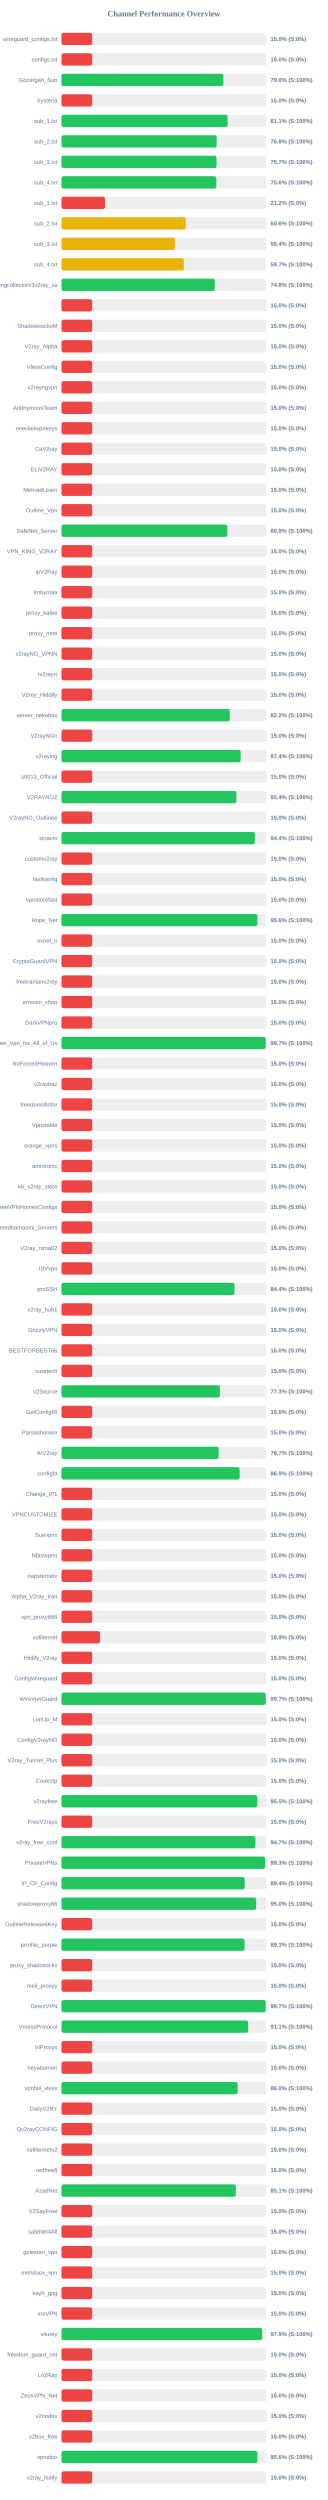
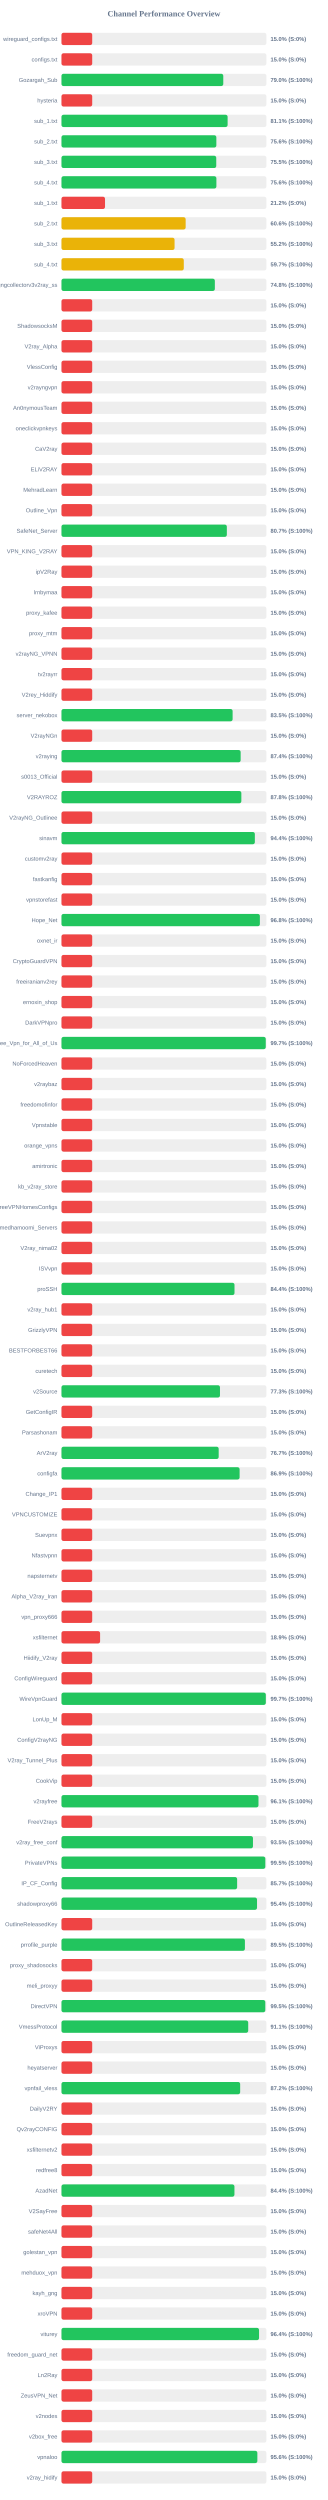
<svg xmlns="http://www.w3.org/2000/svg" width="800" height="6100" version="1.1">
  <style>
        .row { font: 14px Arial; fill: #64748b; }
        .score { font: bold 14px Arial; fill: #64748b; }
    </style>
  <text x="400" y="40" text-anchor="middle" font-size="20px" font-weight="bold" fill="#64748b">Channel Performance Overview</text>
  <rect x="150" y="80" width="500" height="30" fill="#eee" rx="5" />
  <rect x="150" y="80" width="75.0" height="30" fill="#ef4444" rx="5" />
  <text x="140" y="100" text-anchor="end" class="row">wireguard_configs.txt</text>
  <text x="660" y="100" text-anchor="start" class="score">15.0% (S:0%)</text>
  <rect x="150" y="130" width="500" height="30" fill="#eee" rx="5" />
  <rect x="150" y="130" width="75.0" height="30" fill="#ef4444" rx="5" />
  <text x="140" y="150" text-anchor="end" class="row">configs.txt</text>
  <text x="660" y="150" text-anchor="start" class="score">15.0% (S:0%)</text>
  <rect x="150" y="180" width="500" height="30" fill="#eee" rx="5" />
-   <rect x="150" y="180" width="395.0" height="30" fill="#22c55e" rx="5" />
+   <rect x="150" y="180" width="394.8" height="30" fill="#22c55e" rx="5" />
  <text x="140" y="200" text-anchor="end" class="row">Gozargah_Sub</text>
  <text x="660" y="200" text-anchor="start" class="score">79.0% (S:100%)</text>
  <rect x="150" y="230" width="500" height="30" fill="#eee" rx="5" />
  <rect x="150" y="230" width="75.0" height="30" fill="#ef4444" rx="5" />
  <text x="140" y="250" text-anchor="end" class="row">hysteria</text>
  <text x="660" y="250" text-anchor="start" class="score">15.0% (S:0%)</text>
  <rect x="150" y="280" width="500" height="30" fill="#eee" rx="5" />
  <rect x="150" y="280" width="405.4" height="30" fill="#22c55e" rx="5" />
  <text x="140" y="300" text-anchor="end" class="row">sub_1.txt</text>
  <text x="660" y="300" text-anchor="start" class="score">81.1% (S:100%)</text>
  <rect x="150" y="330" width="500" height="30" fill="#eee" rx="5" />
-   <rect x="150" y="330" width="378.75" height="30" fill="#22c55e" rx="5" />
+   <rect x="150" y="330" width="377.9" height="30" fill="#22c55e" rx="5" />
  <text x="140" y="350" text-anchor="end" class="row">sub_2.txt</text>
-   <text x="660" y="350" text-anchor="start" class="score">75.8% (S:100%)</text>
+   <text x="660" y="350" text-anchor="start" class="score">75.6% (S:100%)</text>
  <rect x="150" y="380" width="500" height="30" fill="#eee" rx="5" />
-   <rect x="150" y="380" width="378.45" height="30" fill="#22c55e" rx="5" />
+   <rect x="150" y="380" width="377.65" height="30" fill="#22c55e" rx="5" />
  <text x="140" y="400" text-anchor="end" class="row">sub_3.txt</text>
-   <text x="660" y="400" text-anchor="start" class="score">75.7% (S:100%)</text>
+   <text x="660" y="400" text-anchor="start" class="score">75.5% (S:100%)</text>
  <rect x="150" y="430" width="500" height="30" fill="#eee" rx="5" />
-   <rect x="150" y="430" width="377.95" height="30" fill="#22c55e" rx="5" />
+   <rect x="150" y="430" width="378.0" height="30" fill="#22c55e" rx="5" />
  <text x="140" y="450" text-anchor="end" class="row">sub_4.txt</text>
  <text x="660" y="450" text-anchor="start" class="score">75.6% (S:100%)</text>
  <rect x="150" y="480" width="500" height="30" fill="#eee" rx="5" />
  <rect x="150" y="480" width="106.25" height="30" fill="#ef4444" rx="5" />
  <text x="140" y="500" text-anchor="end" class="row">sub_1.txt</text>
  <text x="660" y="500" text-anchor="start" class="score">21.2% (S:0%)</text>
  <rect x="150" y="530" width="500" height="30" fill="#eee" rx="5" />
-   <rect x="150" y="530" width="303.15" height="30" fill="#eab308" rx="5" />
+   <rect x="150" y="530" width="303.0" height="30" fill="#eab308" rx="5" />
  <text x="140" y="550" text-anchor="end" class="row">sub_2.txt</text>
  <text x="660" y="550" text-anchor="start" class="score">60.6% (S:100%)</text>
  <rect x="150" y="580" width="500" height="30" fill="#eee" rx="5" />
-   <rect x="150" y="580" width="276.75" height="30" fill="#eab308" rx="5" />
+   <rect x="150" y="580" width="275.95" height="30" fill="#eab308" rx="5" />
  <text x="140" y="600" text-anchor="end" class="row">sub_3.txt</text>
-   <text x="660" y="600" text-anchor="start" class="score">55.4% (S:100%)</text>
+   <text x="660" y="600" text-anchor="start" class="score">55.2% (S:100%)</text>
  <rect x="150" y="630" width="500" height="30" fill="#eee" rx="5" />
-   <rect x="150" y="630" width="298.55" height="30" fill="#eab308" rx="5" />
+   <rect x="150" y="630" width="298.45" height="30" fill="#eab308" rx="5" />
  <text x="140" y="650" text-anchor="end" class="row">sub_4.txt</text>
  <text x="660" y="650" text-anchor="start" class="score">59.7% (S:100%)</text>
  <rect x="150" y="680" width="500" height="30" fill="#eee" rx="5" />
-   <rect x="150" y="680" width="374.0" height="30" fill="#22c55e" rx="5" />
+   <rect x="150" y="680" width="374.25" height="30" fill="#22c55e" rx="5" />
  <text x="140" y="700" text-anchor="end" class="row">kayhgngcollectorv3v2ray_ss</text>
  <text x="660" y="700" text-anchor="start" class="score">74.8% (S:100%)</text>
  <rect x="150" y="730" width="500" height="30" fill="#eee" rx="5" />
  <rect x="150" y="730" width="75.0" height="30" fill="#ef4444" rx="5" />
  <text x="140" y="750" text-anchor="end" class="row" />
  <text x="660" y="750" text-anchor="start" class="score">15.0% (S:0%)</text>
  <rect x="150" y="780" width="500" height="30" fill="#eee" rx="5" />
  <rect x="150" y="780" width="75.0" height="30" fill="#ef4444" rx="5" />
  <text x="140" y="800" text-anchor="end" class="row">ShadowsocksM</text>
  <text x="660" y="800" text-anchor="start" class="score">15.0% (S:0%)</text>
  <rect x="150" y="830" width="500" height="30" fill="#eee" rx="5" />
  <rect x="150" y="830" width="75.0" height="30" fill="#ef4444" rx="5" />
  <text x="140" y="850" text-anchor="end" class="row">V2ray_Alpha</text>
  <text x="660" y="850" text-anchor="start" class="score">15.0% (S:0%)</text>
  <rect x="150" y="880" width="500" height="30" fill="#eee" rx="5" />
  <rect x="150" y="880" width="75.0" height="30" fill="#ef4444" rx="5" />
  <text x="140" y="900" text-anchor="end" class="row">VlessConfig</text>
  <text x="660" y="900" text-anchor="start" class="score">15.0% (S:0%)</text>
  <rect x="150" y="930" width="500" height="30" fill="#eee" rx="5" />
  <rect x="150" y="930" width="75.0" height="30" fill="#ef4444" rx="5" />
  <text x="140" y="950" text-anchor="end" class="row">v2rayngvpn</text>
  <text x="660" y="950" text-anchor="start" class="score">15.0% (S:0%)</text>
  <rect x="150" y="980" width="500" height="30" fill="#eee" rx="5" />
  <rect x="150" y="980" width="75.0" height="30" fill="#ef4444" rx="5" />
  <text x="140" y="1000" text-anchor="end" class="row">An0nymousTeam</text>
  <text x="660" y="1000" text-anchor="start" class="score">15.0% (S:0%)</text>
  <rect x="150" y="1030" width="500" height="30" fill="#eee" rx="5" />
  <rect x="150" y="1030" width="75.0" height="30" fill="#ef4444" rx="5" />
  <text x="140" y="1050" text-anchor="end" class="row">oneclickvpnkeys</text>
  <text x="660" y="1050" text-anchor="start" class="score">15.0% (S:0%)</text>
  <rect x="150" y="1080" width="500" height="30" fill="#eee" rx="5" />
  <rect x="150" y="1080" width="75.0" height="30" fill="#ef4444" rx="5" />
  <text x="140" y="1100" text-anchor="end" class="row">CaV2ray</text>
  <text x="660" y="1100" text-anchor="start" class="score">15.0% (S:0%)</text>
  <rect x="150" y="1130" width="500" height="30" fill="#eee" rx="5" />
  <rect x="150" y="1130" width="75.0" height="30" fill="#ef4444" rx="5" />
  <text x="140" y="1150" text-anchor="end" class="row">ELiV2RAY</text>
  <text x="660" y="1150" text-anchor="start" class="score">15.0% (S:0%)</text>
  <rect x="150" y="1180" width="500" height="30" fill="#eee" rx="5" />
  <rect x="150" y="1180" width="75.0" height="30" fill="#ef4444" rx="5" />
  <text x="140" y="1200" text-anchor="end" class="row">MehradLearn</text>
  <text x="660" y="1200" text-anchor="start" class="score">15.0% (S:0%)</text>
  <rect x="150" y="1230" width="500" height="30" fill="#eee" rx="5" />
  <rect x="150" y="1230" width="75.0" height="30" fill="#ef4444" rx="5" />
  <text x="140" y="1250" text-anchor="end" class="row">Outline_Vpn</text>
  <text x="660" y="1250" text-anchor="start" class="score">15.0% (S:0%)</text>
  <rect x="150" y="1280" width="500" height="30" fill="#eee" rx="5" />
-   <rect x="150" y="1280" width="404.65" height="30" fill="#22c55e" rx="5" />
+   <rect x="150" y="1280" width="403.5" height="30" fill="#22c55e" rx="5" />
  <text x="140" y="1300" text-anchor="end" class="row">SafeNet_Server</text>
-   <text x="660" y="1300" text-anchor="start" class="score">80.9% (S:100%)</text>
+   <text x="660" y="1300" text-anchor="start" class="score">80.7% (S:100%)</text>
  <rect x="150" y="1330" width="500" height="30" fill="#eee" rx="5" />
  <rect x="150" y="1330" width="75.0" height="30" fill="#ef4444" rx="5" />
  <text x="140" y="1350" text-anchor="end" class="row">VPN_KING_V2RAY</text>
  <text x="660" y="1350" text-anchor="start" class="score">15.0% (S:0%)</text>
  <rect x="150" y="1380" width="500" height="30" fill="#eee" rx="5" />
  <rect x="150" y="1380" width="75.0" height="30" fill="#ef4444" rx="5" />
  <text x="140" y="1400" text-anchor="end" class="row">ipV2Ray</text>
  <text x="660" y="1400" text-anchor="start" class="score">15.0% (S:0%)</text>
  <rect x="150" y="1430" width="500" height="30" fill="#eee" rx="5" />
  <rect x="150" y="1430" width="75.0" height="30" fill="#ef4444" rx="5" />
  <text x="140" y="1450" text-anchor="end" class="row">lrnbymaa</text>
  <text x="660" y="1450" text-anchor="start" class="score">15.0% (S:0%)</text>
  <rect x="150" y="1480" width="500" height="30" fill="#eee" rx="5" />
  <rect x="150" y="1480" width="75.0" height="30" fill="#ef4444" rx="5" />
  <text x="140" y="1500" text-anchor="end" class="row">proxy_kafee</text>
  <text x="660" y="1500" text-anchor="start" class="score">15.0% (S:0%)</text>
  <rect x="150" y="1530" width="500" height="30" fill="#eee" rx="5" />
  <rect x="150" y="1530" width="75.0" height="30" fill="#ef4444" rx="5" />
  <text x="140" y="1550" text-anchor="end" class="row">proxy_mtm</text>
  <text x="660" y="1550" text-anchor="start" class="score">15.0% (S:0%)</text>
  <rect x="150" y="1580" width="500" height="30" fill="#eee" rx="5" />
  <rect x="150" y="1580" width="75.0" height="30" fill="#ef4444" rx="5" />
  <text x="140" y="1600" text-anchor="end" class="row">v2rayNG_VPNN</text>
  <text x="660" y="1600" text-anchor="start" class="score">15.0% (S:0%)</text>
  <rect x="150" y="1630" width="500" height="30" fill="#eee" rx="5" />
  <rect x="150" y="1630" width="75.0" height="30" fill="#ef4444" rx="5" />
  <text x="140" y="1650" text-anchor="end" class="row">tv2rayrr</text>
  <text x="660" y="1650" text-anchor="start" class="score">15.0% (S:0%)</text>
  <rect x="150" y="1680" width="500" height="30" fill="#eee" rx="5" />
  <rect x="150" y="1680" width="75.0" height="30" fill="#ef4444" rx="5" />
  <text x="140" y="1700" text-anchor="end" class="row">V2rey_Hiddify</text>
  <text x="660" y="1700" text-anchor="start" class="score">15.0% (S:0%)</text>
  <rect x="150" y="1730" width="500" height="30" fill="#eee" rx="5" />
-   <rect x="150" y="1730" width="410.75" height="30" fill="#22c55e" rx="5" />
+   <rect x="150" y="1730" width="417.6" height="30" fill="#22c55e" rx="5" />
  <text x="140" y="1750" text-anchor="end" class="row">server_nekobox</text>
-   <text x="660" y="1750" text-anchor="start" class="score">82.2% (S:100%)</text>
+   <text x="660" y="1750" text-anchor="start" class="score">83.5% (S:100%)</text>
  <rect x="150" y="1780" width="500" height="30" fill="#eee" rx="5" />
  <rect x="150" y="1780" width="75.0" height="30" fill="#ef4444" rx="5" />
  <text x="140" y="1800" text-anchor="end" class="row">V2rayNGn</text>
  <text x="660" y="1800" text-anchor="start" class="score">15.0% (S:0%)</text>
  <rect x="150" y="1830" width="500" height="30" fill="#eee" rx="5" />
  <rect x="150" y="1830" width="437.2" height="30" fill="#22c55e" rx="5" />
  <text x="140" y="1850" text-anchor="end" class="row">v2raying</text>
  <text x="660" y="1850" text-anchor="start" class="score">87.4% (S:100%)</text>
  <rect x="150" y="1880" width="500" height="30" fill="#eee" rx="5" />
  <rect x="150" y="1880" width="75.0" height="30" fill="#ef4444" rx="5" />
  <text x="140" y="1900" text-anchor="end" class="row">s0013_Official</text>
  <text x="660" y="1900" text-anchor="start" class="score">15.0% (S:0%)</text>
  <rect x="150" y="1930" width="500" height="30" fill="#eee" rx="5" />
-   <rect x="150" y="1930" width="426.9" height="30" fill="#22c55e" rx="5" />
+   <rect x="150" y="1930" width="438.9" height="30" fill="#22c55e" rx="5" />
  <text x="140" y="1950" text-anchor="end" class="row">V2RAYROZ</text>
-   <text x="660" y="1950" text-anchor="start" class="score">85.4% (S:100%)</text>
+   <text x="660" y="1950" text-anchor="start" class="score">87.8% (S:100%)</text>
  <rect x="150" y="1980" width="500" height="30" fill="#eee" rx="5" />
  <rect x="150" y="1980" width="75.0" height="30" fill="#ef4444" rx="5" />
  <text x="140" y="2000" text-anchor="end" class="row">V2rayNG_Outlinee</text>
  <text x="660" y="2000" text-anchor="start" class="score">15.0% (S:0%)</text>
  <rect x="150" y="2030" width="500" height="30" fill="#eee" rx="5" />
  <rect x="150" y="2030" width="471.85" height="30" fill="#22c55e" rx="5" />
  <text x="140" y="2050" text-anchor="end" class="row">sinavm</text>
  <text x="660" y="2050" text-anchor="start" class="score">94.4% (S:100%)</text>
  <rect x="150" y="2080" width="500" height="30" fill="#eee" rx="5" />
  <rect x="150" y="2080" width="75.0" height="30" fill="#ef4444" rx="5" />
  <text x="140" y="2100" text-anchor="end" class="row">customv2ray</text>
  <text x="660" y="2100" text-anchor="start" class="score">15.0% (S:0%)</text>
  <rect x="150" y="2130" width="500" height="30" fill="#eee" rx="5" />
  <rect x="150" y="2130" width="75.0" height="30" fill="#ef4444" rx="5" />
  <text x="140" y="2150" text-anchor="end" class="row">fastkanfig</text>
  <text x="660" y="2150" text-anchor="start" class="score">15.0% (S:0%)</text>
  <rect x="150" y="2180" width="500" height="30" fill="#eee" rx="5" />
  <rect x="150" y="2180" width="75.0" height="30" fill="#ef4444" rx="5" />
  <text x="140" y="2200" text-anchor="end" class="row">vpnstorefast</text>
  <text x="660" y="2200" text-anchor="start" class="score">15.0% (S:0%)</text>
  <rect x="150" y="2230" width="500" height="30" fill="#eee" rx="5" />
-   <rect x="150" y="2230" width="478.15" height="30" fill="#22c55e" rx="5" />
+   <rect x="150" y="2230" width="484.1" height="30" fill="#22c55e" rx="5" />
  <text x="140" y="2250" text-anchor="end" class="row">Hope_Net</text>
-   <text x="660" y="2250" text-anchor="start" class="score">95.6% (S:100%)</text>
+   <text x="660" y="2250" text-anchor="start" class="score">96.8% (S:100%)</text>
  <rect x="150" y="2280" width="500" height="30" fill="#eee" rx="5" />
  <rect x="150" y="2280" width="75.0" height="30" fill="#ef4444" rx="5" />
  <text x="140" y="2300" text-anchor="end" class="row">oxnet_ir</text>
  <text x="660" y="2300" text-anchor="start" class="score">15.0% (S:0%)</text>
  <rect x="150" y="2330" width="500" height="30" fill="#eee" rx="5" />
  <rect x="150" y="2330" width="75.0" height="30" fill="#ef4444" rx="5" />
  <text x="140" y="2350" text-anchor="end" class="row">CryptoGuardVPN</text>
  <text x="660" y="2350" text-anchor="start" class="score">15.0% (S:0%)</text>
  <rect x="150" y="2380" width="500" height="30" fill="#eee" rx="5" />
  <rect x="150" y="2380" width="75.0" height="30" fill="#ef4444" rx="5" />
  <text x="140" y="2400" text-anchor="end" class="row">freeiranianv2rey</text>
  <text x="660" y="2400" text-anchor="start" class="score">15.0% (S:0%)</text>
  <rect x="150" y="2430" width="500" height="30" fill="#eee" rx="5" />
  <rect x="150" y="2430" width="75.0" height="30" fill="#ef4444" rx="5" />
  <text x="140" y="2450" text-anchor="end" class="row">ernoxin_shop</text>
  <text x="660" y="2450" text-anchor="start" class="score">15.0% (S:0%)</text>
  <rect x="150" y="2480" width="500" height="30" fill="#eee" rx="5" />
  <rect x="150" y="2480" width="75.0" height="30" fill="#ef4444" rx="5" />
  <text x="140" y="2500" text-anchor="end" class="row">DarkVPNpro</text>
  <text x="660" y="2500" text-anchor="start" class="score">15.0% (S:0%)</text>
  <rect x="150" y="2530" width="500" height="30" fill="#eee" rx="5" />
-   <rect x="150" y="2530" width="498.35" height="30" fill="#22c55e" rx="5" />
+   <rect x="150" y="2530" width="498.45" height="30" fill="#22c55e" rx="5" />
  <text x="140" y="2550" text-anchor="end" class="row">Free_Vpn_for_All_of_Us</text>
  <text x="660" y="2550" text-anchor="start" class="score">99.7% (S:100%)</text>
  <rect x="150" y="2580" width="500" height="30" fill="#eee" rx="5" />
  <rect x="150" y="2580" width="75.0" height="30" fill="#ef4444" rx="5" />
  <text x="140" y="2600" text-anchor="end" class="row">NoForcedHeaven</text>
  <text x="660" y="2600" text-anchor="start" class="score">15.0% (S:0%)</text>
  <rect x="150" y="2630" width="500" height="30" fill="#eee" rx="5" />
  <rect x="150" y="2630" width="75.0" height="30" fill="#ef4444" rx="5" />
  <text x="140" y="2650" text-anchor="end" class="row">v2raybaz</text>
  <text x="660" y="2650" text-anchor="start" class="score">15.0% (S:0%)</text>
  <rect x="150" y="2680" width="500" height="30" fill="#eee" rx="5" />
  <rect x="150" y="2680" width="75.0" height="30" fill="#ef4444" rx="5" />
  <text x="140" y="2700" text-anchor="end" class="row">freedomofinfor</text>
  <text x="660" y="2700" text-anchor="start" class="score">15.0% (S:0%)</text>
  <rect x="150" y="2730" width="500" height="30" fill="#eee" rx="5" />
  <rect x="150" y="2730" width="75.0" height="30" fill="#ef4444" rx="5" />
  <text x="140" y="2750" text-anchor="end" class="row">Vpnstable</text>
  <text x="660" y="2750" text-anchor="start" class="score">15.0% (S:0%)</text>
  <rect x="150" y="2780" width="500" height="30" fill="#eee" rx="5" />
  <rect x="150" y="2780" width="75.0" height="30" fill="#ef4444" rx="5" />
  <text x="140" y="2800" text-anchor="end" class="row">orange_vpns</text>
  <text x="660" y="2800" text-anchor="start" class="score">15.0% (S:0%)</text>
  <rect x="150" y="2830" width="500" height="30" fill="#eee" rx="5" />
  <rect x="150" y="2830" width="75.0" height="30" fill="#ef4444" rx="5" />
  <text x="140" y="2850" text-anchor="end" class="row">amirtronic</text>
  <text x="660" y="2850" text-anchor="start" class="score">15.0% (S:0%)</text>
  <rect x="150" y="2880" width="500" height="30" fill="#eee" rx="5" />
  <rect x="150" y="2880" width="75.0" height="30" fill="#ef4444" rx="5" />
  <text x="140" y="2900" text-anchor="end" class="row">kb_v2ray_store</text>
  <text x="660" y="2900" text-anchor="start" class="score">15.0% (S:0%)</text>
  <rect x="150" y="2930" width="500" height="30" fill="#eee" rx="5" />
  <rect x="150" y="2930" width="75.0" height="30" fill="#ef4444" rx="5" />
  <text x="140" y="2950" text-anchor="end" class="row">FreeVPNHomesConfigs</text>
  <text x="660" y="2950" text-anchor="start" class="score">15.0% (S:0%)</text>
  <rect x="150" y="2980" width="500" height="30" fill="#eee" rx="5" />
  <rect x="150" y="2980" width="75.0" height="30" fill="#ef4444" rx="5" />
  <text x="140" y="3000" text-anchor="end" class="row">Ahmedhamoomi_Servers</text>
  <text x="660" y="3000" text-anchor="start" class="score">15.0% (S:0%)</text>
  <rect x="150" y="3030" width="500" height="30" fill="#eee" rx="5" />
  <rect x="150" y="3030" width="75.0" height="30" fill="#ef4444" rx="5" />
  <text x="140" y="3050" text-anchor="end" class="row">V2ray_nima02</text>
  <text x="660" y="3050" text-anchor="start" class="score">15.0% (S:0%)</text>
  <rect x="150" y="3080" width="500" height="30" fill="#eee" rx="5" />
  <rect x="150" y="3080" width="75.0" height="30" fill="#ef4444" rx="5" />
  <text x="140" y="3100" text-anchor="end" class="row">ISVvpn</text>
  <text x="660" y="3100" text-anchor="start" class="score">15.0% (S:0%)</text>
  <rect x="150" y="3130" width="500" height="30" fill="#eee" rx="5" />
  <rect x="150" y="3130" width="422.2" height="30" fill="#22c55e" rx="5" />
  <text x="140" y="3150" text-anchor="end" class="row">proSSH</text>
  <text x="660" y="3150" text-anchor="start" class="score">84.4% (S:100%)</text>
  <rect x="150" y="3180" width="500" height="30" fill="#eee" rx="5" />
  <rect x="150" y="3180" width="75.0" height="30" fill="#ef4444" rx="5" />
  <text x="140" y="3200" text-anchor="end" class="row">v2ray_hub1</text>
  <text x="660" y="3200" text-anchor="start" class="score">15.0% (S:0%)</text>
  <rect x="150" y="3230" width="500" height="30" fill="#eee" rx="5" />
  <rect x="150" y="3230" width="75.0" height="30" fill="#ef4444" rx="5" />
  <text x="140" y="3250" text-anchor="end" class="row">GrizzlyVPN</text>
  <text x="660" y="3250" text-anchor="start" class="score">15.0% (S:0%)</text>
  <rect x="150" y="3280" width="500" height="30" fill="#eee" rx="5" />
  <rect x="150" y="3280" width="75.0" height="30" fill="#ef4444" rx="5" />
  <text x="140" y="3300" text-anchor="end" class="row">BESTFORBEST66</text>
  <text x="660" y="3300" text-anchor="start" class="score">15.0% (S:0%)</text>
  <rect x="150" y="3330" width="500" height="30" fill="#eee" rx="5" />
  <rect x="150" y="3330" width="75.0" height="30" fill="#ef4444" rx="5" />
  <text x="140" y="3350" text-anchor="end" class="row">curetech</text>
  <text x="660" y="3350" text-anchor="start" class="score">15.0% (S:0%)</text>
  <rect x="150" y="3380" width="500" height="30" fill="#eee" rx="5" />
-   <rect x="150" y="3380" width="386.65" height="30" fill="#22c55e" rx="5" />
+   <rect x="150" y="3380" width="386.75" height="30" fill="#22c55e" rx="5" />
  <text x="140" y="3400" text-anchor="end" class="row">v2Source</text>
  <text x="660" y="3400" text-anchor="start" class="score">77.3% (S:100%)</text>
  <rect x="150" y="3430" width="500" height="30" fill="#eee" rx="5" />
  <rect x="150" y="3430" width="75.0" height="30" fill="#ef4444" rx="5" />
  <text x="140" y="3450" text-anchor="end" class="row">GetConfigIR</text>
  <text x="660" y="3450" text-anchor="start" class="score">15.0% (S:0%)</text>
  <rect x="150" y="3480" width="500" height="30" fill="#eee" rx="5" />
  <rect x="150" y="3480" width="75.0" height="30" fill="#ef4444" rx="5" />
  <text x="140" y="3500" text-anchor="end" class="row">Parsashonam</text>
  <text x="660" y="3500" text-anchor="start" class="score">15.0% (S:0%)</text>
  <rect x="150" y="3530" width="500" height="30" fill="#eee" rx="5" />
  <rect x="150" y="3530" width="383.6" height="30" fill="#22c55e" rx="5" />
  <text x="140" y="3550" text-anchor="end" class="row">ArV2ray</text>
  <text x="660" y="3550" text-anchor="start" class="score">76.7% (S:100%)</text>
  <rect x="150" y="3580" width="500" height="30" fill="#eee" rx="5" />
-   <rect x="150" y="3580" width="434.7" height="30" fill="#22c55e" rx="5" />
+   <rect x="150" y="3580" width="434.65" height="30" fill="#22c55e" rx="5" />
  <text x="140" y="3600" text-anchor="end" class="row">configfa</text>
  <text x="660" y="3600" text-anchor="start" class="score">86.9% (S:100%)</text>
  <rect x="150" y="3630" width="500" height="30" fill="#eee" rx="5" />
  <rect x="150" y="3630" width="75.0" height="30" fill="#ef4444" rx="5" />
  <text x="140" y="3650" text-anchor="end" class="row">Change_IP1</text>
  <text x="660" y="3650" text-anchor="start" class="score">15.0% (S:0%)</text>
  <rect x="150" y="3680" width="500" height="30" fill="#eee" rx="5" />
  <rect x="150" y="3680" width="75.0" height="30" fill="#ef4444" rx="5" />
  <text x="140" y="3700" text-anchor="end" class="row">VPNCUSTOMIZE</text>
  <text x="660" y="3700" text-anchor="start" class="score">15.0% (S:0%)</text>
  <rect x="150" y="3730" width="500" height="30" fill="#eee" rx="5" />
  <rect x="150" y="3730" width="75.0" height="30" fill="#ef4444" rx="5" />
  <text x="140" y="3750" text-anchor="end" class="row">Suevpnx</text>
  <text x="660" y="3750" text-anchor="start" class="score">15.0% (S:0%)</text>
  <rect x="150" y="3780" width="500" height="30" fill="#eee" rx="5" />
  <rect x="150" y="3780" width="75.0" height="30" fill="#ef4444" rx="5" />
  <text x="140" y="3800" text-anchor="end" class="row">Nfastvpnn</text>
  <text x="660" y="3800" text-anchor="start" class="score">15.0% (S:0%)</text>
  <rect x="150" y="3830" width="500" height="30" fill="#eee" rx="5" />
  <rect x="150" y="3830" width="75.0" height="30" fill="#ef4444" rx="5" />
  <text x="140" y="3850" text-anchor="end" class="row">napsternetv</text>
  <text x="660" y="3850" text-anchor="start" class="score">15.0% (S:0%)</text>
  <rect x="150" y="3880" width="500" height="30" fill="#eee" rx="5" />
  <rect x="150" y="3880" width="75.0" height="30" fill="#ef4444" rx="5" />
  <text x="140" y="3900" text-anchor="end" class="row">Alpha_V2ray_Iran</text>
  <text x="660" y="3900" text-anchor="start" class="score">15.0% (S:0%)</text>
  <rect x="150" y="3930" width="500" height="30" fill="#eee" rx="5" />
  <rect x="150" y="3930" width="75.0" height="30" fill="#ef4444" rx="5" />
  <text x="140" y="3950" text-anchor="end" class="row">vpn_proxy666</text>
  <text x="660" y="3950" text-anchor="start" class="score">15.0% (S:0%)</text>
  <rect x="150" y="3980" width="500" height="30" fill="#eee" rx="5" />
  <rect x="150" y="3980" width="94.25" height="30" fill="#ef4444" rx="5" />
  <text x="140" y="4000" text-anchor="end" class="row">xsfilternet</text>
  <text x="660" y="4000" text-anchor="start" class="score">18.9% (S:0%)</text>
  <rect x="150" y="4030" width="500" height="30" fill="#eee" rx="5" />
  <rect x="150" y="4030" width="75.0" height="30" fill="#ef4444" rx="5" />
  <text x="140" y="4050" text-anchor="end" class="row">Hiidify_V2ray</text>
  <text x="660" y="4050" text-anchor="start" class="score">15.0% (S:0%)</text>
  <rect x="150" y="4080" width="500" height="30" fill="#eee" rx="5" />
  <rect x="150" y="4080" width="75.0" height="30" fill="#ef4444" rx="5" />
  <text x="140" y="4100" text-anchor="end" class="row">ConfigWireguard</text>
  <text x="660" y="4100" text-anchor="start" class="score">15.0% (S:0%)</text>
  <rect x="150" y="4130" width="500" height="30" fill="#eee" rx="5" />
-   <rect x="150" y="4130" width="498.55" height="30" fill="#22c55e" rx="5" />
+   <rect x="150" y="4130" width="498.6" height="30" fill="#22c55e" rx="5" />
  <text x="140" y="4150" text-anchor="end" class="row">WireVpnGuard</text>
  <text x="660" y="4150" text-anchor="start" class="score">99.7% (S:100%)</text>
  <rect x="150" y="4180" width="500" height="30" fill="#eee" rx="5" />
  <rect x="150" y="4180" width="75.0" height="30" fill="#ef4444" rx="5" />
  <text x="140" y="4200" text-anchor="end" class="row">LonUp_M</text>
  <text x="660" y="4200" text-anchor="start" class="score">15.0% (S:0%)</text>
  <rect x="150" y="4230" width="500" height="30" fill="#eee" rx="5" />
  <rect x="150" y="4230" width="75.0" height="30" fill="#ef4444" rx="5" />
  <text x="140" y="4250" text-anchor="end" class="row">ConfigV2rayNG</text>
  <text x="660" y="4250" text-anchor="start" class="score">15.0% (S:0%)</text>
  <rect x="150" y="4280" width="500" height="30" fill="#eee" rx="5" />
  <rect x="150" y="4280" width="75.0" height="30" fill="#ef4444" rx="5" />
  <text x="140" y="4300" text-anchor="end" class="row">V2ray_Tunnel_Plus</text>
  <text x="660" y="4300" text-anchor="start" class="score">15.0% (S:0%)</text>
  <rect x="150" y="4330" width="500" height="30" fill="#eee" rx="5" />
  <rect x="150" y="4330" width="75.0" height="30" fill="#ef4444" rx="5" />
  <text x="140" y="4350" text-anchor="end" class="row">CookVip</text>
  <text x="660" y="4350" text-anchor="start" class="score">15.0% (S:0%)</text>
  <rect x="150" y="4380" width="500" height="30" fill="#eee" rx="5" />
-   <rect x="150" y="4380" width="477.7" height="30" fill="#22c55e" rx="5" />
+   <rect x="150" y="4380" width="480.7" height="30" fill="#22c55e" rx="5" />
  <text x="140" y="4400" text-anchor="end" class="row">v2rayfree</text>
-   <text x="660" y="4400" text-anchor="start" class="score">95.5% (S:100%)</text>
+   <text x="660" y="4400" text-anchor="start" class="score">96.1% (S:100%)</text>
  <rect x="150" y="4430" width="500" height="30" fill="#eee" rx="5" />
  <rect x="150" y="4430" width="75.0" height="30" fill="#ef4444" rx="5" />
  <text x="140" y="4450" text-anchor="end" class="row">FreeV2rays</text>
  <text x="660" y="4450" text-anchor="start" class="score">15.0% (S:0%)</text>
  <rect x="150" y="4480" width="500" height="30" fill="#eee" rx="5" />
-   <rect x="150" y="4480" width="473.25" height="30" fill="#22c55e" rx="5" />
+   <rect x="150" y="4480" width="467.25" height="30" fill="#22c55e" rx="5" />
  <text x="140" y="4500" text-anchor="end" class="row">v2ray_free_conf</text>
-   <text x="660" y="4500" text-anchor="start" class="score">94.7% (S:100%)</text>
+   <text x="660" y="4500" text-anchor="start" class="score">93.5% (S:100%)</text>
  <rect x="150" y="4530" width="500" height="30" fill="#eee" rx="5" />
-   <rect x="150" y="4530" width="496.6" height="30" fill="#22c55e" rx="5" />
+   <rect x="150" y="4530" width="497.35" height="30" fill="#22c55e" rx="5" />
  <text x="140" y="4550" text-anchor="end" class="row">PrivateVPNs</text>
-   <text x="660" y="4550" text-anchor="start" class="score">99.3% (S:100%)</text>
+   <text x="660" y="4550" text-anchor="start" class="score">99.5% (S:100%)</text>
  <rect x="150" y="4580" width="500" height="30" fill="#eee" rx="5" />
-   <rect x="150" y="4580" width="447.05" height="30" fill="#22c55e" rx="5" />
+   <rect x="150" y="4580" width="428.6" height="30" fill="#22c55e" rx="5" />
  <text x="140" y="4600" text-anchor="end" class="row">IP_CF_Config</text>
-   <text x="660" y="4600" text-anchor="start" class="score">89.4% (S:100%)</text>
+   <text x="660" y="4600" text-anchor="start" class="score">85.7% (S:100%)</text>
  <rect x="150" y="4630" width="500" height="30" fill="#eee" rx="5" />
-   <rect x="150" y="4630" width="475.1" height="30" fill="#22c55e" rx="5" />
+   <rect x="150" y="4630" width="477.15" height="30" fill="#22c55e" rx="5" />
  <text x="140" y="4650" text-anchor="end" class="row">shadowproxy66</text>
-   <text x="660" y="4650" text-anchor="start" class="score">95.0% (S:100%)</text>
+   <text x="660" y="4650" text-anchor="start" class="score">95.4% (S:100%)</text>
  <rect x="150" y="4680" width="500" height="30" fill="#eee" rx="5" />
  <rect x="150" y="4680" width="75.0" height="30" fill="#ef4444" rx="5" />
  <text x="140" y="4700" text-anchor="end" class="row">OutlineReleasedKey</text>
  <text x="660" y="4700" text-anchor="start" class="score">15.0% (S:0%)</text>
  <rect x="150" y="4730" width="500" height="30" fill="#eee" rx="5" />
-   <rect x="150" y="4730" width="446.7" height="30" fill="#22c55e" rx="5" />
+   <rect x="150" y="4730" width="447.6" height="30" fill="#22c55e" rx="5" />
  <text x="140" y="4750" text-anchor="end" class="row">prrofile_purple</text>
-   <text x="660" y="4750" text-anchor="start" class="score">89.3% (S:100%)</text>
+   <text x="660" y="4750" text-anchor="start" class="score">89.5% (S:100%)</text>
  <rect x="150" y="4780" width="500" height="30" fill="#eee" rx="5" />
  <rect x="150" y="4780" width="75.0" height="30" fill="#ef4444" rx="5" />
  <text x="140" y="4800" text-anchor="end" class="row">proxy_shadosocks</text>
  <text x="660" y="4800" text-anchor="start" class="score">15.0% (S:0%)</text>
  <rect x="150" y="4830" width="500" height="30" fill="#eee" rx="5" />
  <rect x="150" y="4830" width="75.0" height="30" fill="#ef4444" rx="5" />
  <text x="140" y="4850" text-anchor="end" class="row">meli_proxyy</text>
  <text x="660" y="4850" text-anchor="start" class="score">15.0% (S:0%)</text>
  <rect x="150" y="4880" width="500" height="30" fill="#eee" rx="5" />
-   <rect x="150" y="4880" width="498.35" height="30" fill="#22c55e" rx="5" />
+   <rect x="150" y="4880" width="497.3" height="30" fill="#22c55e" rx="5" />
  <text x="140" y="4900" text-anchor="end" class="row">DirectVPN</text>
-   <text x="660" y="4900" text-anchor="start" class="score">99.7% (S:100%)</text>
+   <text x="660" y="4900" text-anchor="start" class="score">99.5% (S:100%)</text>
  <rect x="150" y="4930" width="500" height="30" fill="#eee" rx="5" />
-   <rect x="150" y="4930" width="455.55" height="30" fill="#22c55e" rx="5" />
+   <rect x="150" y="4930" width="455.65" height="30" fill="#22c55e" rx="5" />
  <text x="140" y="4950" text-anchor="end" class="row">VmessProtocol</text>
  <text x="660" y="4950" text-anchor="start" class="score">91.1% (S:100%)</text>
  <rect x="150" y="4980" width="500" height="30" fill="#eee" rx="5" />
  <rect x="150" y="4980" width="75.0" height="30" fill="#ef4444" rx="5" />
  <text x="140" y="5000" text-anchor="end" class="row">ViProxys</text>
  <text x="660" y="5000" text-anchor="start" class="score">15.0% (S:0%)</text>
  <rect x="150" y="5030" width="500" height="30" fill="#eee" rx="5" />
  <rect x="150" y="5030" width="75.0" height="30" fill="#ef4444" rx="5" />
  <text x="140" y="5050" text-anchor="end" class="row">heyatserver</text>
  <text x="660" y="5050" text-anchor="start" class="score">15.0% (S:0%)</text>
  <rect x="150" y="5080" width="500" height="30" fill="#eee" rx="5" />
-   <rect x="150" y="5080" width="429.8" height="30" fill="#22c55e" rx="5" />
+   <rect x="150" y="5080" width="436.0" height="30" fill="#22c55e" rx="5" />
  <text x="140" y="5100" text-anchor="end" class="row">vpnfail_vless</text>
-   <text x="660" y="5100" text-anchor="start" class="score">86.0% (S:100%)</text>
+   <text x="660" y="5100" text-anchor="start" class="score">87.2% (S:100%)</text>
  <rect x="150" y="5130" width="500" height="30" fill="#eee" rx="5" />
  <rect x="150" y="5130" width="75.0" height="30" fill="#ef4444" rx="5" />
  <text x="140" y="5150" text-anchor="end" class="row">DailyV2RY</text>
  <text x="660" y="5150" text-anchor="start" class="score">15.0% (S:0%)</text>
  <rect x="150" y="5180" width="500" height="30" fill="#eee" rx="5" />
  <rect x="150" y="5180" width="75.0" height="30" fill="#ef4444" rx="5" />
  <text x="140" y="5200" text-anchor="end" class="row">Qv2rayCONFIG</text>
  <text x="660" y="5200" text-anchor="start" class="score">15.0% (S:0%)</text>
  <rect x="150" y="5230" width="500" height="30" fill="#eee" rx="5" />
  <rect x="150" y="5230" width="75.0" height="30" fill="#ef4444" rx="5" />
  <text x="140" y="5250" text-anchor="end" class="row">xsfilternetv2</text>
  <text x="660" y="5250" text-anchor="start" class="score">15.0% (S:0%)</text>
  <rect x="150" y="5280" width="500" height="30" fill="#eee" rx="5" />
  <rect x="150" y="5280" width="75.0" height="30" fill="#ef4444" rx="5" />
  <text x="140" y="5300" text-anchor="end" class="row">redfree8</text>
  <text x="660" y="5300" text-anchor="start" class="score">15.0% (S:0%)</text>
  <rect x="150" y="5330" width="500" height="30" fill="#eee" rx="5" />
-   <rect x="150" y="5330" width="425.65" height="30" fill="#22c55e" rx="5" />
+   <rect x="150" y="5330" width="422.05" height="30" fill="#22c55e" rx="5" />
  <text x="140" y="5350" text-anchor="end" class="row">AzadNet</text>
-   <text x="660" y="5350" text-anchor="start" class="score">85.1% (S:100%)</text>
+   <text x="660" y="5350" text-anchor="start" class="score">84.4% (S:100%)</text>
  <rect x="150" y="5380" width="500" height="30" fill="#eee" rx="5" />
  <rect x="150" y="5380" width="75.0" height="30" fill="#ef4444" rx="5" />
  <text x="140" y="5400" text-anchor="end" class="row">V2SayFree</text>
  <text x="660" y="5400" text-anchor="start" class="score">15.0% (S:0%)</text>
  <rect x="150" y="5430" width="500" height="30" fill="#eee" rx="5" />
  <rect x="150" y="5430" width="75.0" height="30" fill="#ef4444" rx="5" />
  <text x="140" y="5450" text-anchor="end" class="row">safeNet4All</text>
  <text x="660" y="5450" text-anchor="start" class="score">15.0% (S:0%)</text>
  <rect x="150" y="5480" width="500" height="30" fill="#eee" rx="5" />
  <rect x="150" y="5480" width="75.0" height="30" fill="#ef4444" rx="5" />
  <text x="140" y="5500" text-anchor="end" class="row">golestan_vpn</text>
  <text x="660" y="5500" text-anchor="start" class="score">15.0% (S:0%)</text>
  <rect x="150" y="5530" width="500" height="30" fill="#eee" rx="5" />
  <rect x="150" y="5530" width="75.0" height="30" fill="#ef4444" rx="5" />
  <text x="140" y="5550" text-anchor="end" class="row">mehduox_vpn</text>
  <text x="660" y="5550" text-anchor="start" class="score">15.0% (S:0%)</text>
  <rect x="150" y="5580" width="500" height="30" fill="#eee" rx="5" />
  <rect x="150" y="5580" width="75.0" height="30" fill="#ef4444" rx="5" />
  <text x="140" y="5600" text-anchor="end" class="row">kayh_gng</text>
  <text x="660" y="5600" text-anchor="start" class="score">15.0% (S:0%)</text>
  <rect x="150" y="5630" width="500" height="30" fill="#eee" rx="5" />
  <rect x="150" y="5630" width="75.0" height="30" fill="#ef4444" rx="5" />
  <text x="140" y="5650" text-anchor="end" class="row">xroVPN</text>
  <text x="660" y="5650" text-anchor="start" class="score">15.0% (S:0%)</text>
  <rect x="150" y="5680" width="500" height="30" fill="#eee" rx="5" />
-   <rect x="150" y="5680" width="489.7" height="30" fill="#22c55e" rx="5" />
+   <rect x="150" y="5680" width="482.05" height="30" fill="#22c55e" rx="5" />
  <text x="140" y="5700" text-anchor="end" class="row">viturey</text>
-   <text x="660" y="5700" text-anchor="start" class="score">97.9% (S:100%)</text>
+   <text x="660" y="5700" text-anchor="start" class="score">96.4% (S:100%)</text>
  <rect x="150" y="5730" width="500" height="30" fill="#eee" rx="5" />
  <rect x="150" y="5730" width="75.0" height="30" fill="#ef4444" rx="5" />
  <text x="140" y="5750" text-anchor="end" class="row">freedom_guard_net</text>
  <text x="660" y="5750" text-anchor="start" class="score">15.0% (S:0%)</text>
  <rect x="150" y="5780" width="500" height="30" fill="#eee" rx="5" />
  <rect x="150" y="5780" width="75.0" height="30" fill="#ef4444" rx="5" />
  <text x="140" y="5800" text-anchor="end" class="row">Ln2Ray</text>
  <text x="660" y="5800" text-anchor="start" class="score">15.0% (S:0%)</text>
  <rect x="150" y="5830" width="500" height="30" fill="#eee" rx="5" />
  <rect x="150" y="5830" width="75.0" height="30" fill="#ef4444" rx="5" />
  <text x="140" y="5850" text-anchor="end" class="row">ZeusVPN_Net</text>
  <text x="660" y="5850" text-anchor="start" class="score">15.0% (S:0%)</text>
  <rect x="150" y="5880" width="500" height="30" fill="#eee" rx="5" />
  <rect x="150" y="5880" width="75.0" height="30" fill="#ef4444" rx="5" />
  <text x="140" y="5900" text-anchor="end" class="row">v2nodes</text>
  <text x="660" y="5900" text-anchor="start" class="score">15.0% (S:0%)</text>
  <rect x="150" y="5930" width="500" height="30" fill="#eee" rx="5" />
  <rect x="150" y="5930" width="75.0" height="30" fill="#ef4444" rx="5" />
  <text x="140" y="5950" text-anchor="end" class="row">v2box_free</text>
  <text x="660" y="5950" text-anchor="start" class="score">15.0% (S:0%)</text>
  <rect x="150" y="5980" width="500" height="30" fill="#eee" rx="5" />
  <rect x="150" y="5980" width="477.95" height="30" fill="#22c55e" rx="5" />
  <text x="140" y="6000" text-anchor="end" class="row">vpnaloo</text>
  <text x="660" y="6000" text-anchor="start" class="score">95.6% (S:100%)</text>
  <rect x="150" y="6030" width="500" height="30" fill="#eee" rx="5" />
  <rect x="150" y="6030" width="75.0" height="30" fill="#ef4444" rx="5" />
  <text x="140" y="6050" text-anchor="end" class="row">v2ray_hidify</text>
  <text x="660" y="6050" text-anchor="start" class="score">15.0% (S:0%)</text>
</svg>
